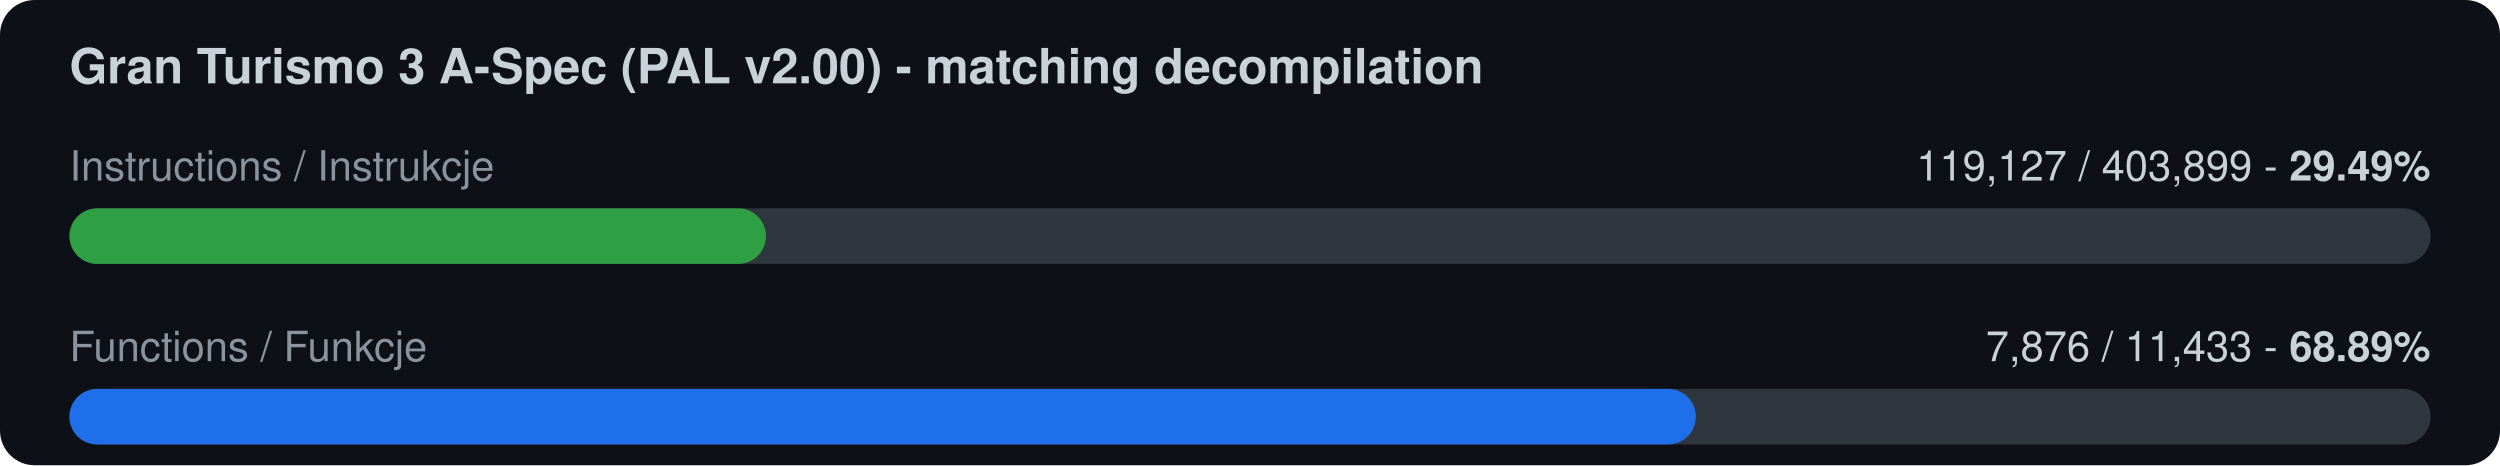
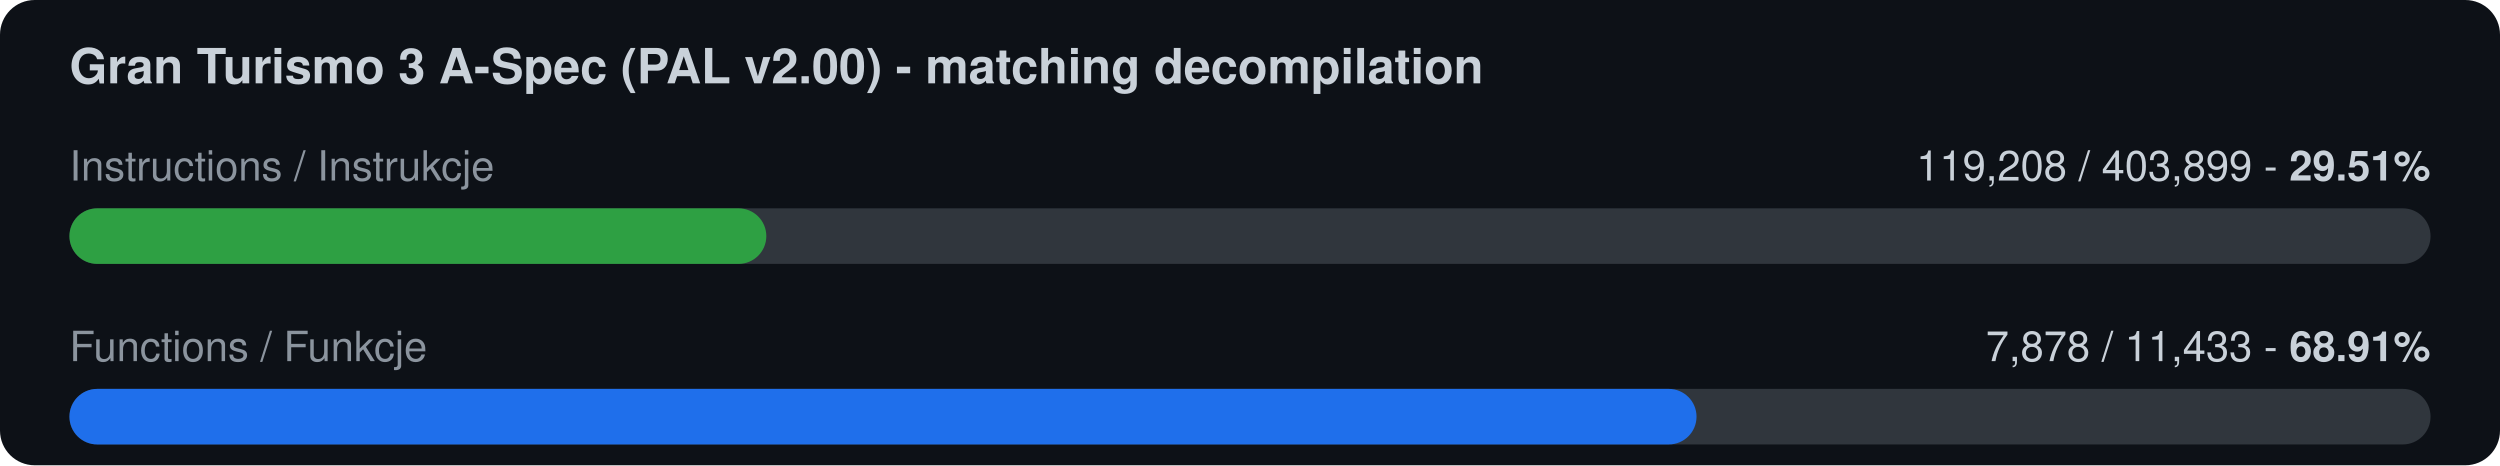
<svg xmlns="http://www.w3.org/2000/svg" width="720" height="134" viewBox="0 0 720 134">
  <rect width="720" height="134" rx="10" fill="#0d1117" />
  <text x="20" y="24" font-family="-apple-system,Segoe UI,Helvetica,Arial,sans-serif" font-size="14" font-weight="600" fill="#c9d1d9">Gran Turismo 3 A-Spec (PAL v2.00) - matching decompilation</text>
  <text x="20" y="52" font-family="-apple-system,Segoe UI,Helvetica,Arial,sans-serif" font-size="12" fill="#8b949e">Instructions / Instrukcje</text>
-   <text x="700" y="52" font-family="-apple-system,Segoe UI,Helvetica,Arial,sans-serif" font-size="12" fill="#c9d1d9" text-anchor="end">119,127 / 403,899  -  <tspan font-weight="700">29.49%</tspan>
+   <text x="700" y="52" font-family="-apple-system,Segoe UI,Helvetica,Arial,sans-serif" font-size="12" fill="#c9d1d9" text-anchor="end">119,208 / 403,899  -  <tspan font-weight="700">29.51%</tspan>
  </text>
  <rect x="20" y="60" width="680" height="16" rx="8" fill="#30363d" />
-   <rect x="20" y="60" width="200.6" height="16" rx="8" fill="#2ea043" />
+   <rect x="20" y="60" width="200.7" height="16" rx="8" fill="#2ea043" />
  <text x="20" y="104" font-family="-apple-system,Segoe UI,Helvetica,Arial,sans-serif" font-size="12" fill="#8b949e">Functions / Funkcje</text>
-   <text x="700" y="104" font-family="-apple-system,Segoe UI,Helvetica,Arial,sans-serif" font-size="12" fill="#c9d1d9" text-anchor="end">7,876 / 11,433  -  <tspan font-weight="700">68.89%</tspan>
+   <text x="700" y="104" font-family="-apple-system,Segoe UI,Helvetica,Arial,sans-serif" font-size="12" fill="#c9d1d9" text-anchor="end">7,878 / 11,433  -  <tspan font-weight="700">68.91%</tspan>
  </text>
  <rect x="20" y="112" width="680" height="16" rx="8" fill="#30363d" />
-   <rect x="20" y="112" width="468.4" height="16" rx="8" fill="#1f6feb" />
+   <rect x="20" y="112" width="468.6" height="16" rx="8" fill="#1f6feb" />
</svg>
